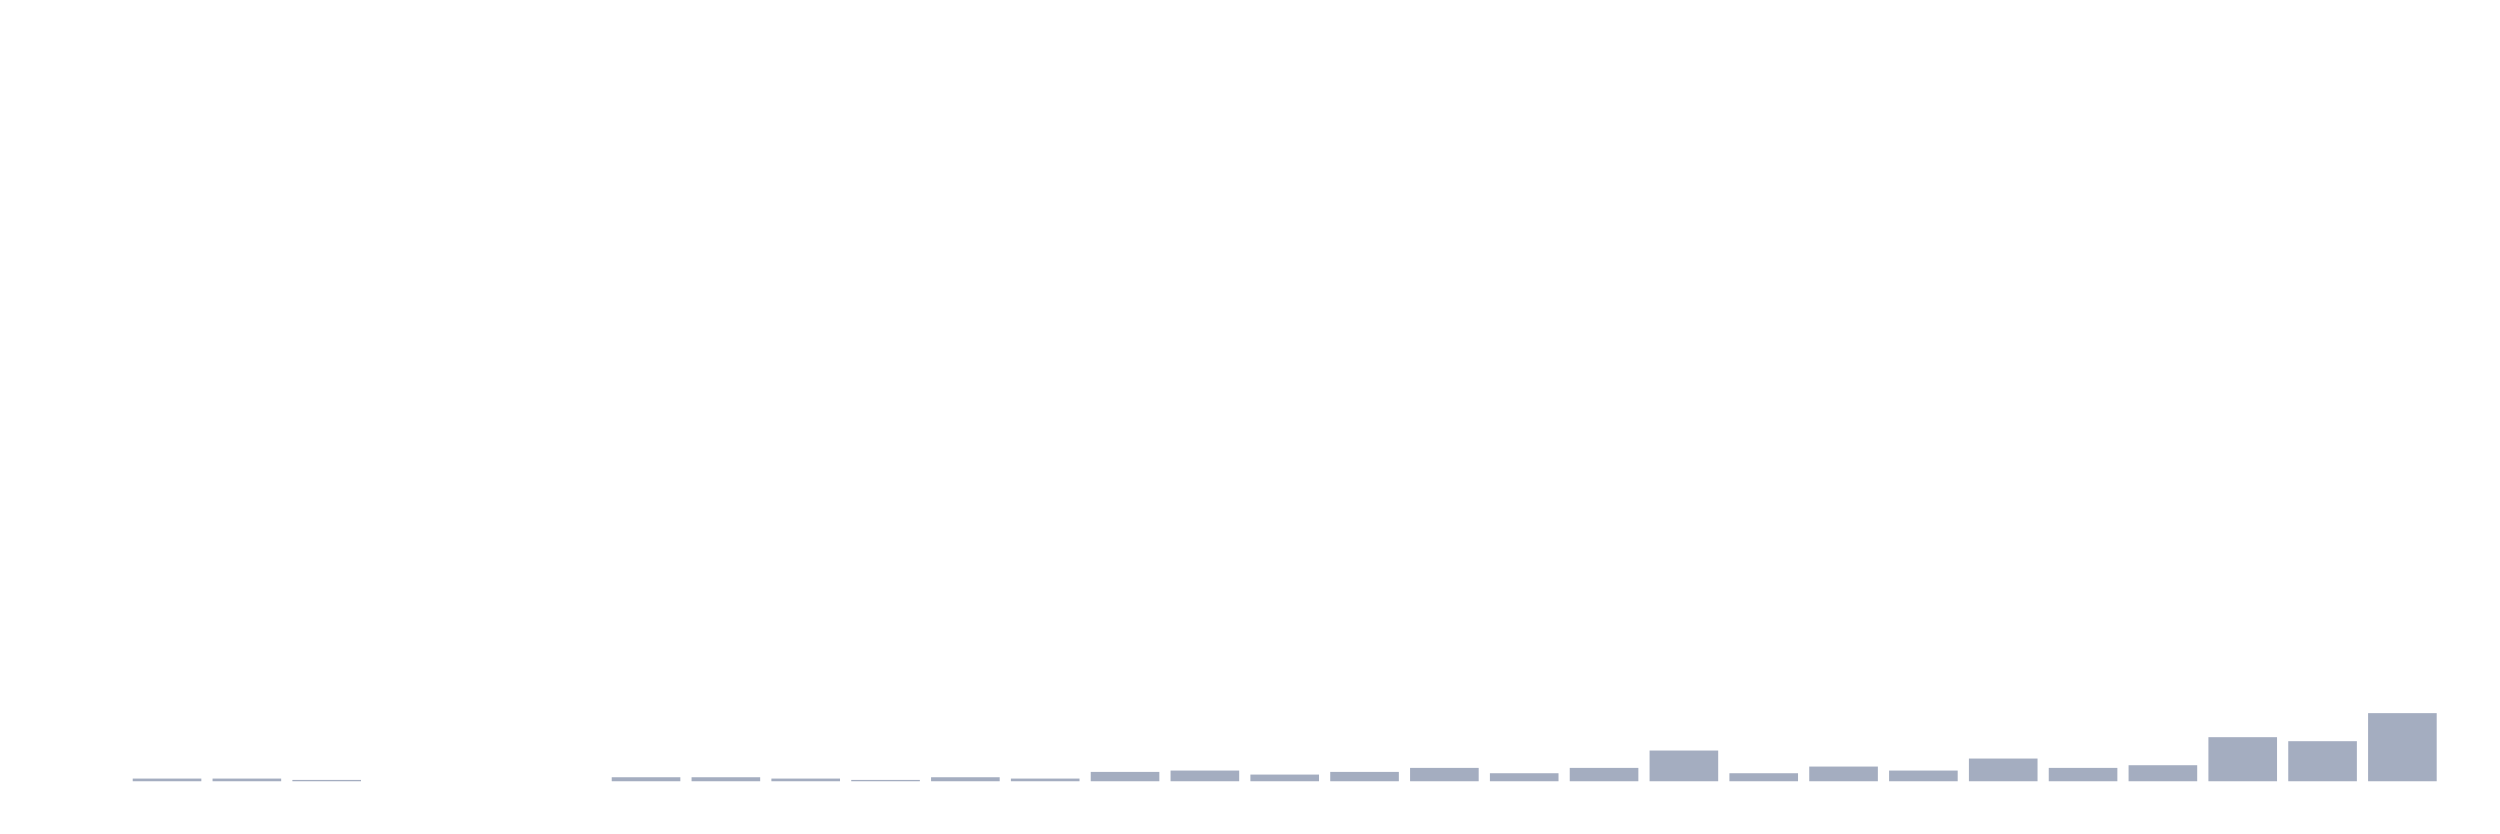
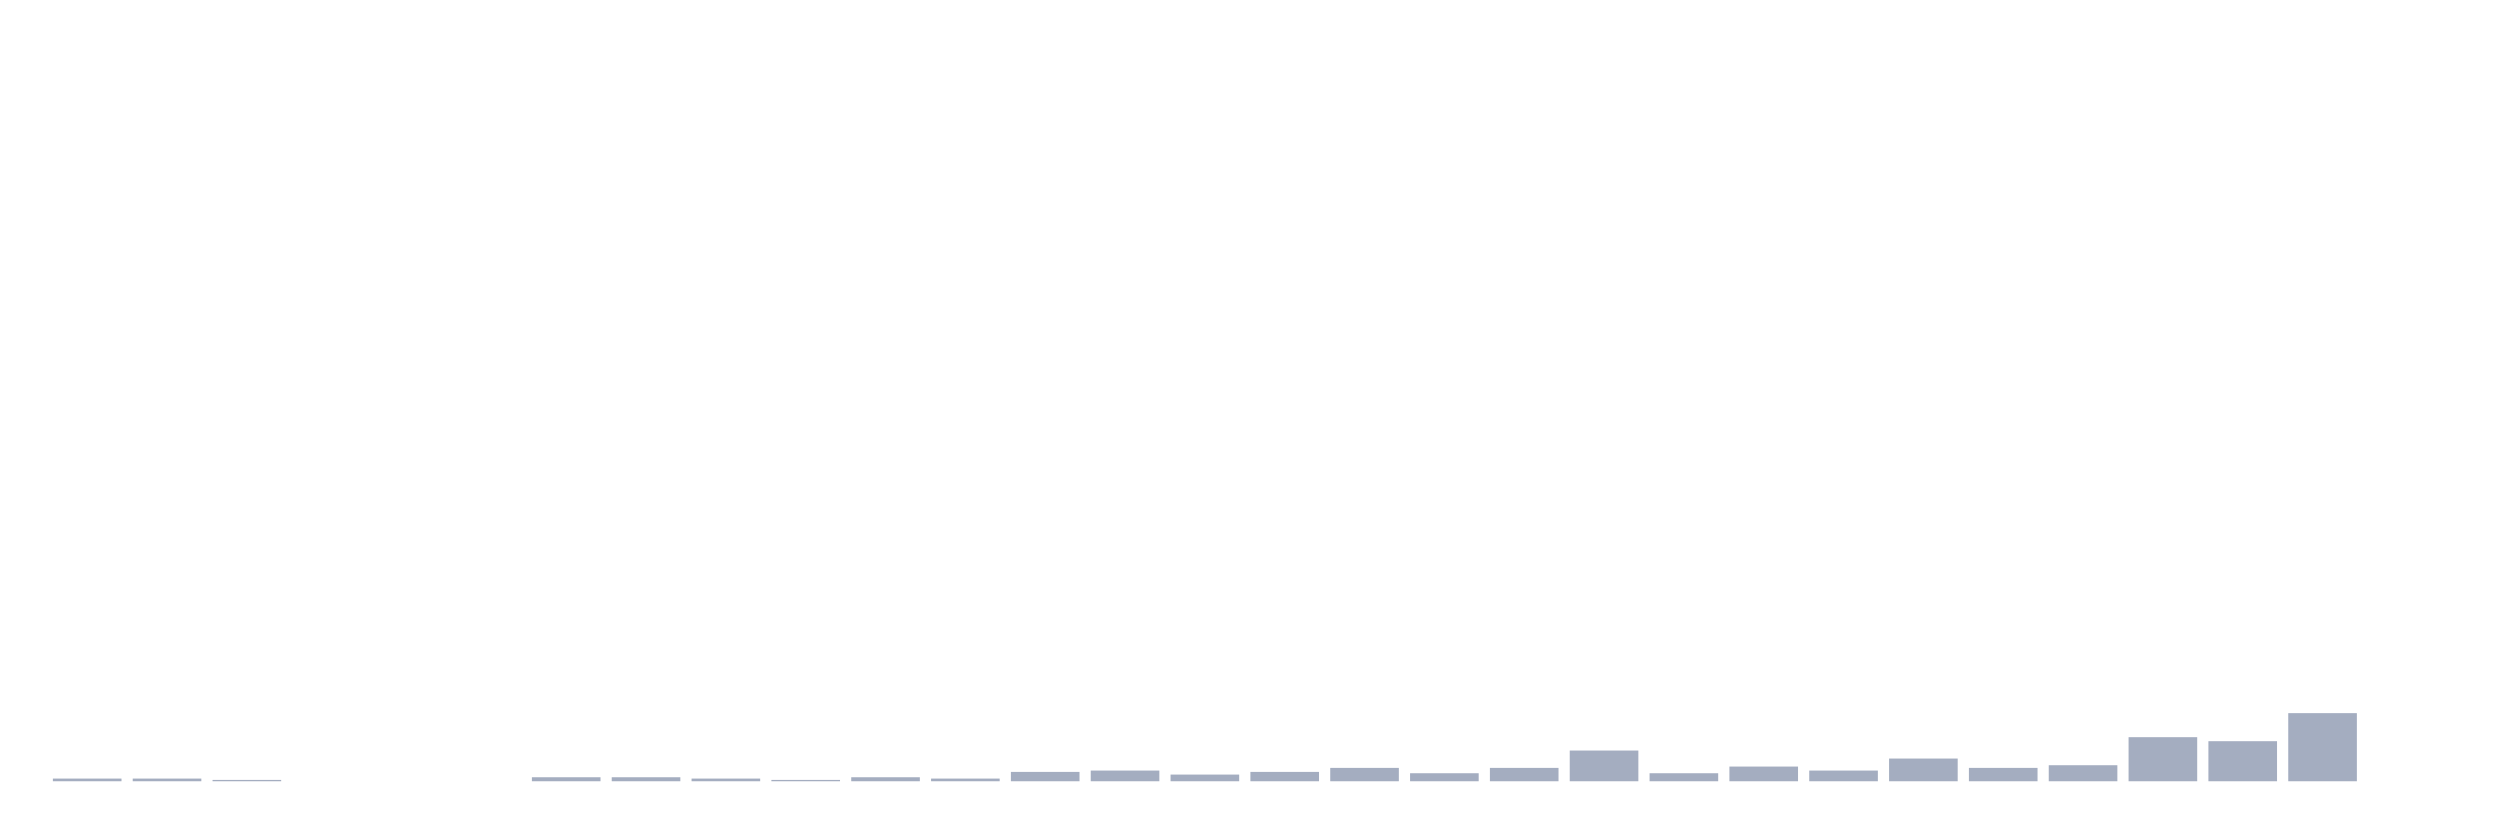
<svg xmlns="http://www.w3.org/2000/svg" viewBox="0 0 480 160">
  <g transform="translate(10,10)">
-     <rect class="bar" x="0.153" width="13.175" y="140" height="0" fill="rgb(164,173,192)" />
+     <rect class="bar" x="0.153" width="13.175" y="139.487" height="0.513" fill="rgb(164,173,192)" />
    <rect class="bar" x="15.482" width="13.175" y="139.487" height="0.513" fill="rgb(164,173,192)" />
-     <rect class="bar" x="30.81" width="13.175" y="139.487" height="0.513" fill="rgb(164,173,192)" />
-     <rect class="bar" x="46.138" width="13.175" y="139.744" height="0.256" fill="rgb(164,173,192)" />
+     <rect class="bar" x="30.81" width="13.175" y="139.744" height="0.256" fill="rgb(164,173,192)" />
+     <rect class="bar" x="46.138" width="13.175" y="140" height="0" fill="rgb(164,173,192)" />
    <rect class="bar" x="61.466" width="13.175" y="140" height="0" fill="rgb(164,173,192)" />
    <rect class="bar" x="76.794" width="13.175" y="140" height="0" fill="rgb(164,173,192)" />
-     <rect class="bar" x="92.123" width="13.175" y="140" height="0" fill="rgb(164,173,192)" />
+     <rect class="bar" x="92.123" width="13.175" y="139.231" height="0.769" fill="rgb(164,173,192)" />
    <rect class="bar" x="107.451" width="13.175" y="139.231" height="0.769" fill="rgb(164,173,192)" />
-     <rect class="bar" x="122.779" width="13.175" y="139.231" height="0.769" fill="rgb(164,173,192)" />
-     <rect class="bar" x="138.107" width="13.175" y="139.487" height="0.513" fill="rgb(164,173,192)" />
-     <rect class="bar" x="153.436" width="13.175" y="139.744" height="0.256" fill="rgb(164,173,192)" />
-     <rect class="bar" x="168.764" width="13.175" y="139.231" height="0.769" fill="rgb(164,173,192)" />
-     <rect class="bar" x="184.092" width="13.175" y="139.487" height="0.513" fill="rgb(164,173,192)" />
-     <rect class="bar" x="199.42" width="13.175" y="138.205" height="1.795" fill="rgb(164,173,192)" />
-     <rect class="bar" x="214.748" width="13.175" y="137.949" height="2.051" fill="rgb(164,173,192)" />
-     <rect class="bar" x="230.077" width="13.175" y="138.718" height="1.282" fill="rgb(164,173,192)" />
-     <rect class="bar" x="245.405" width="13.175" y="138.205" height="1.795" fill="rgb(164,173,192)" />
-     <rect class="bar" x="260.733" width="13.175" y="137.436" height="2.564" fill="rgb(164,173,192)" />
-     <rect class="bar" x="276.061" width="13.175" y="138.462" height="1.538" fill="rgb(164,173,192)" />
-     <rect class="bar" x="291.39" width="13.175" y="137.436" height="2.564" fill="rgb(164,173,192)" />
-     <rect class="bar" x="306.718" width="13.175" y="134.103" height="5.897" fill="rgb(164,173,192)" />
-     <rect class="bar" x="322.046" width="13.175" y="138.462" height="1.538" fill="rgb(164,173,192)" />
-     <rect class="bar" x="337.374" width="13.175" y="137.179" height="2.821" fill="rgb(164,173,192)" />
-     <rect class="bar" x="352.702" width="13.175" y="137.949" height="2.051" fill="rgb(164,173,192)" />
-     <rect class="bar" x="368.031" width="13.175" y="135.641" height="4.359" fill="rgb(164,173,192)" />
-     <rect class="bar" x="383.359" width="13.175" y="137.436" height="2.564" fill="rgb(164,173,192)" />
-     <rect class="bar" x="398.687" width="13.175" y="136.923" height="3.077" fill="rgb(164,173,192)" />
-     <rect class="bar" x="414.015" width="13.175" y="131.538" height="8.462" fill="rgb(164,173,192)" />
-     <rect class="bar" x="429.344" width="13.175" y="132.308" height="7.692" fill="rgb(164,173,192)" />
-     <rect class="bar" x="444.672" width="13.175" y="126.923" height="13.077" fill="rgb(164,173,192)" />
+     <rect class="bar" x="122.779" width="13.175" y="139.487" height="0.513" fill="rgb(164,173,192)" />
+     <rect class="bar" x="138.107" width="13.175" y="139.744" height="0.256" fill="rgb(164,173,192)" />
+     <rect class="bar" x="153.436" width="13.175" y="139.231" height="0.769" fill="rgb(164,173,192)" />
+     <rect class="bar" x="168.764" width="13.175" y="139.487" height="0.513" fill="rgb(164,173,192)" />
+     <rect class="bar" x="184.092" width="13.175" y="138.205" height="1.795" fill="rgb(164,173,192)" />
+     <rect class="bar" x="199.42" width="13.175" y="137.949" height="2.051" fill="rgb(164,173,192)" />
+     <rect class="bar" x="214.748" width="13.175" y="138.718" height="1.282" fill="rgb(164,173,192)" />
+     <rect class="bar" x="230.077" width="13.175" y="138.205" height="1.795" fill="rgb(164,173,192)" />
+     <rect class="bar" x="245.405" width="13.175" y="137.436" height="2.564" fill="rgb(164,173,192)" />
+     <rect class="bar" x="260.733" width="13.175" y="138.462" height="1.538" fill="rgb(164,173,192)" />
+     <rect class="bar" x="276.061" width="13.175" y="137.436" height="2.564" fill="rgb(164,173,192)" />
+     <rect class="bar" x="291.39" width="13.175" y="134.103" height="5.897" fill="rgb(164,173,192)" />
+     <rect class="bar" x="306.718" width="13.175" y="138.462" height="1.538" fill="rgb(164,173,192)" />
+     <rect class="bar" x="322.046" width="13.175" y="137.179" height="2.821" fill="rgb(164,173,192)" />
+     <rect class="bar" x="337.374" width="13.175" y="137.949" height="2.051" fill="rgb(164,173,192)" />
+     <rect class="bar" x="352.702" width="13.175" y="135.641" height="4.359" fill="rgb(164,173,192)" />
+     <rect class="bar" x="368.031" width="13.175" y="137.436" height="2.564" fill="rgb(164,173,192)" />
+     <rect class="bar" x="383.359" width="13.175" y="136.923" height="3.077" fill="rgb(164,173,192)" />
+     <rect class="bar" x="398.687" width="13.175" y="131.538" height="8.462" fill="rgb(164,173,192)" />
+     <rect class="bar" x="414.015" width="13.175" y="132.308" height="7.692" fill="rgb(164,173,192)" />
+     <rect class="bar" x="429.344" width="13.175" y="126.923" height="13.077" fill="rgb(164,173,192)" />
+     <rect class="bar" x="444.672" width="13.175" y="140" height="0" fill="rgb(164,173,192)" />
  </g>
</svg>
